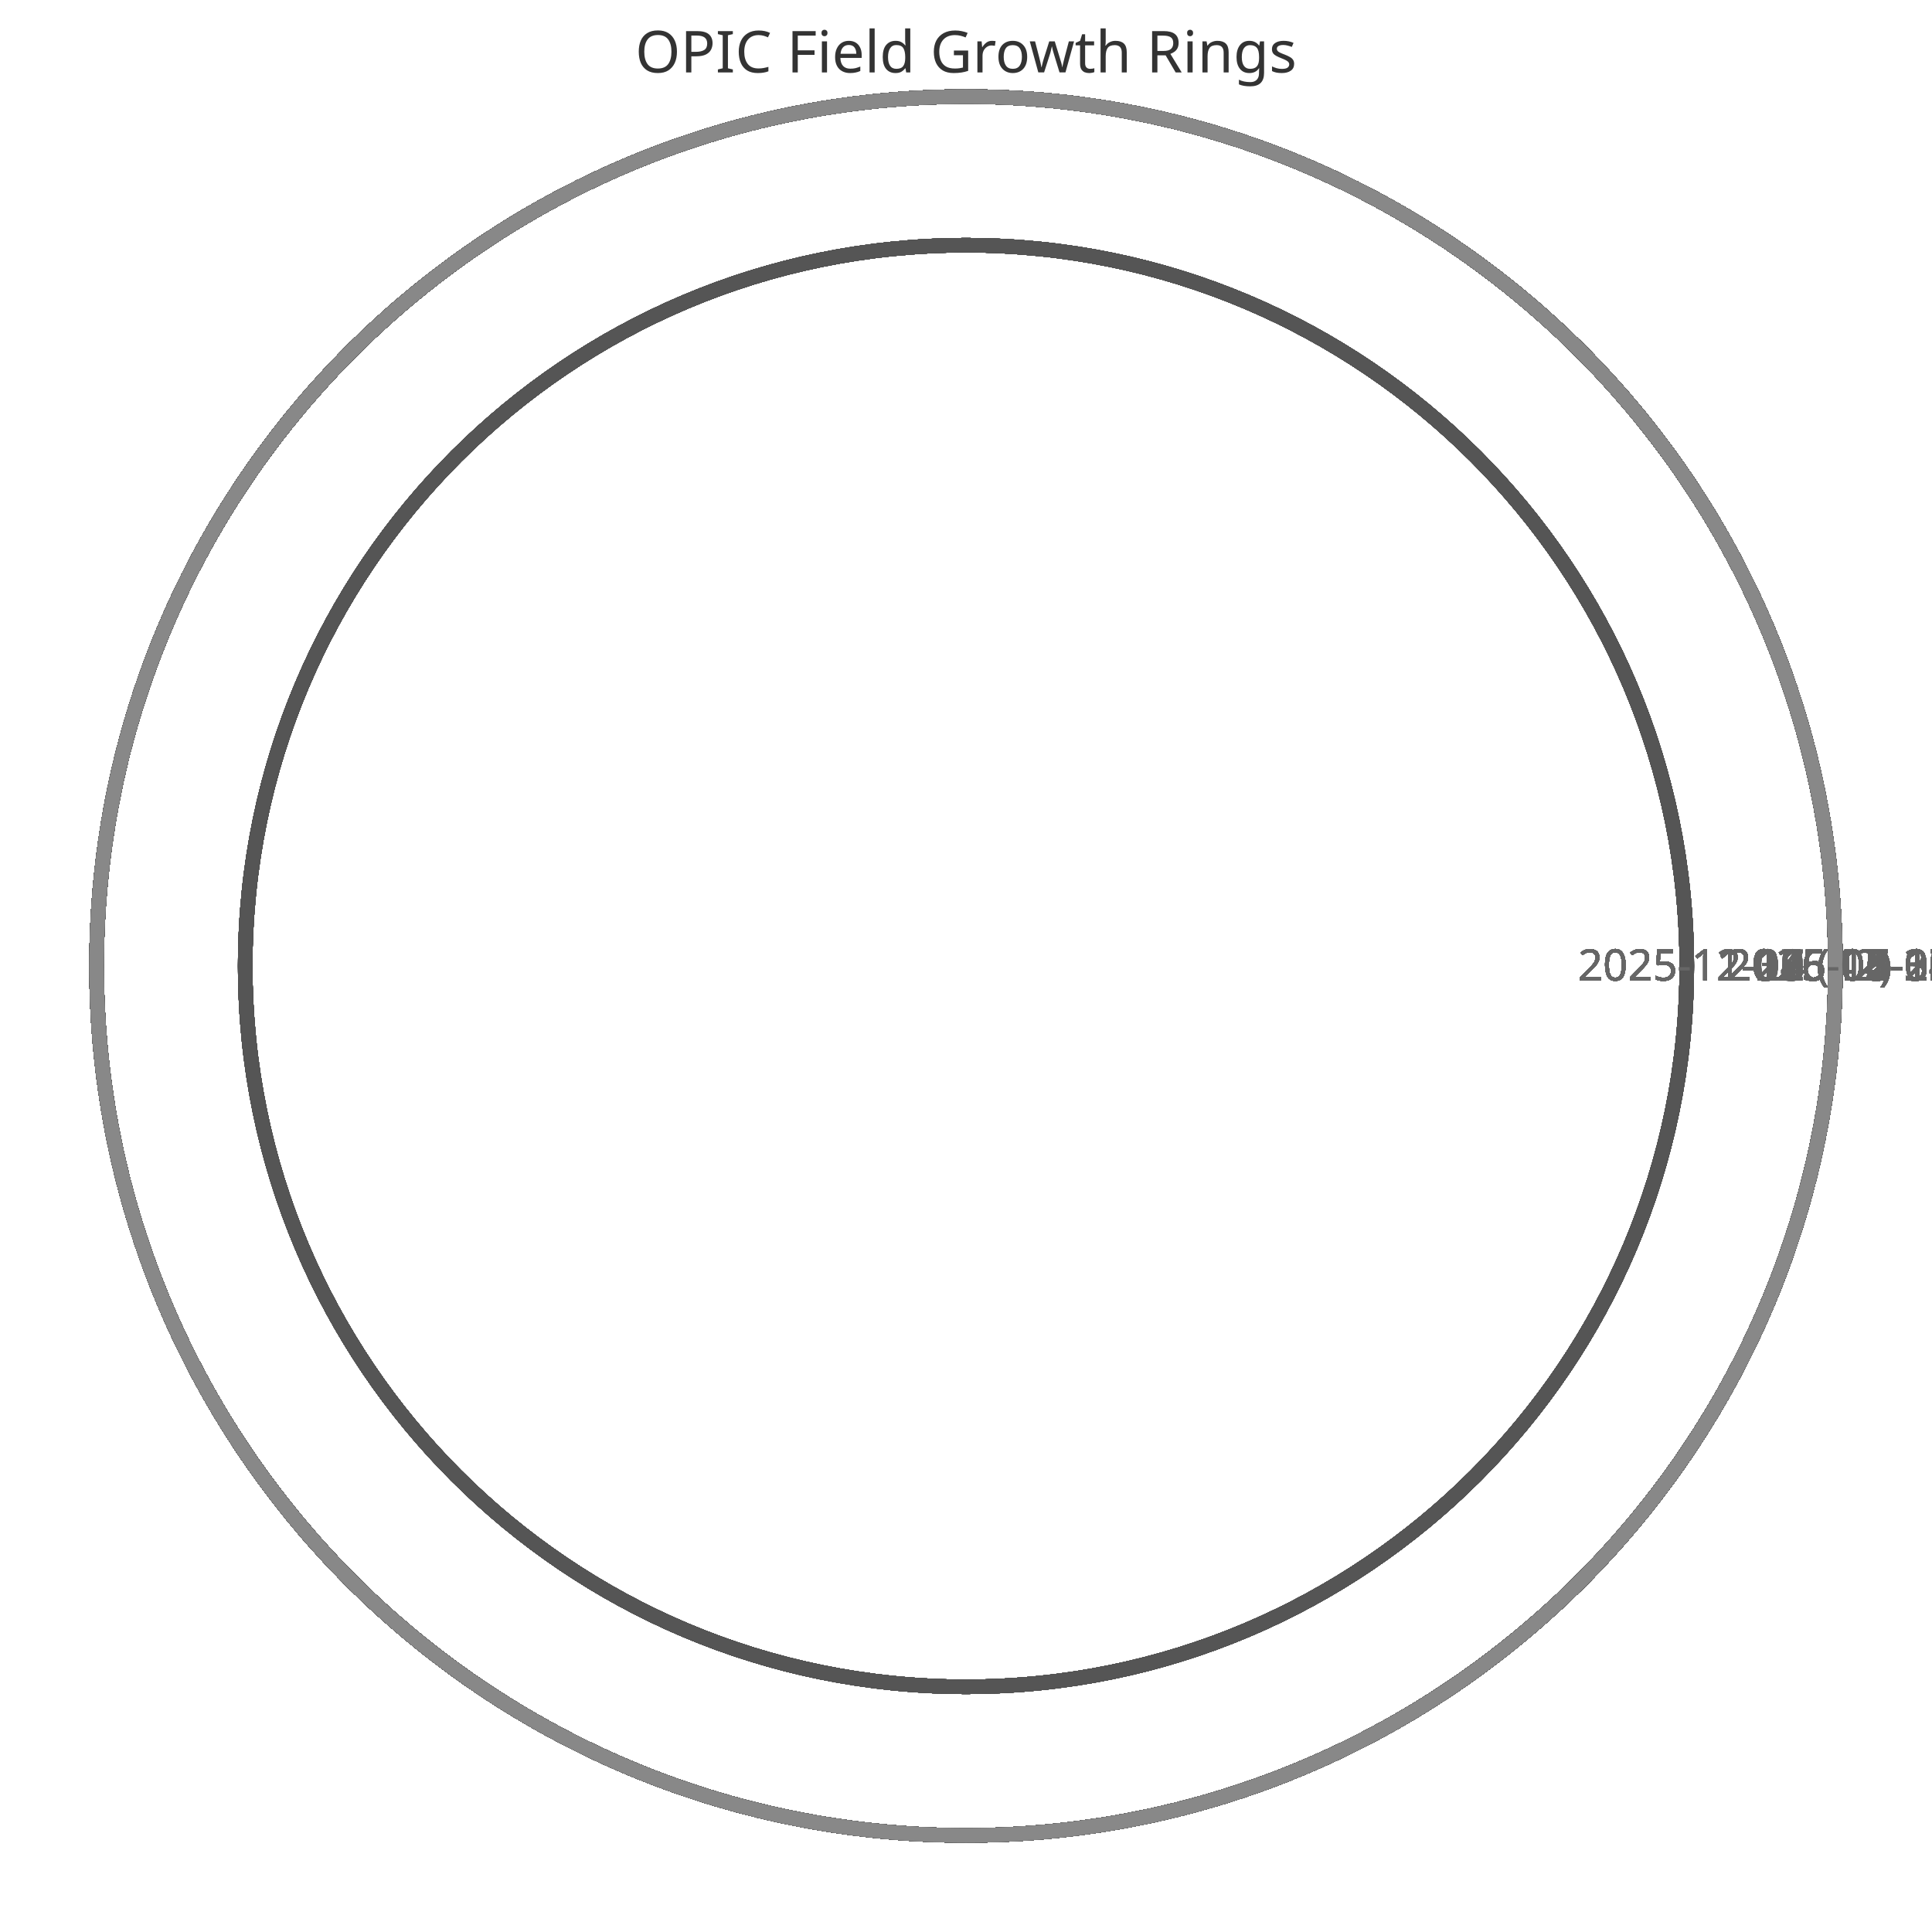
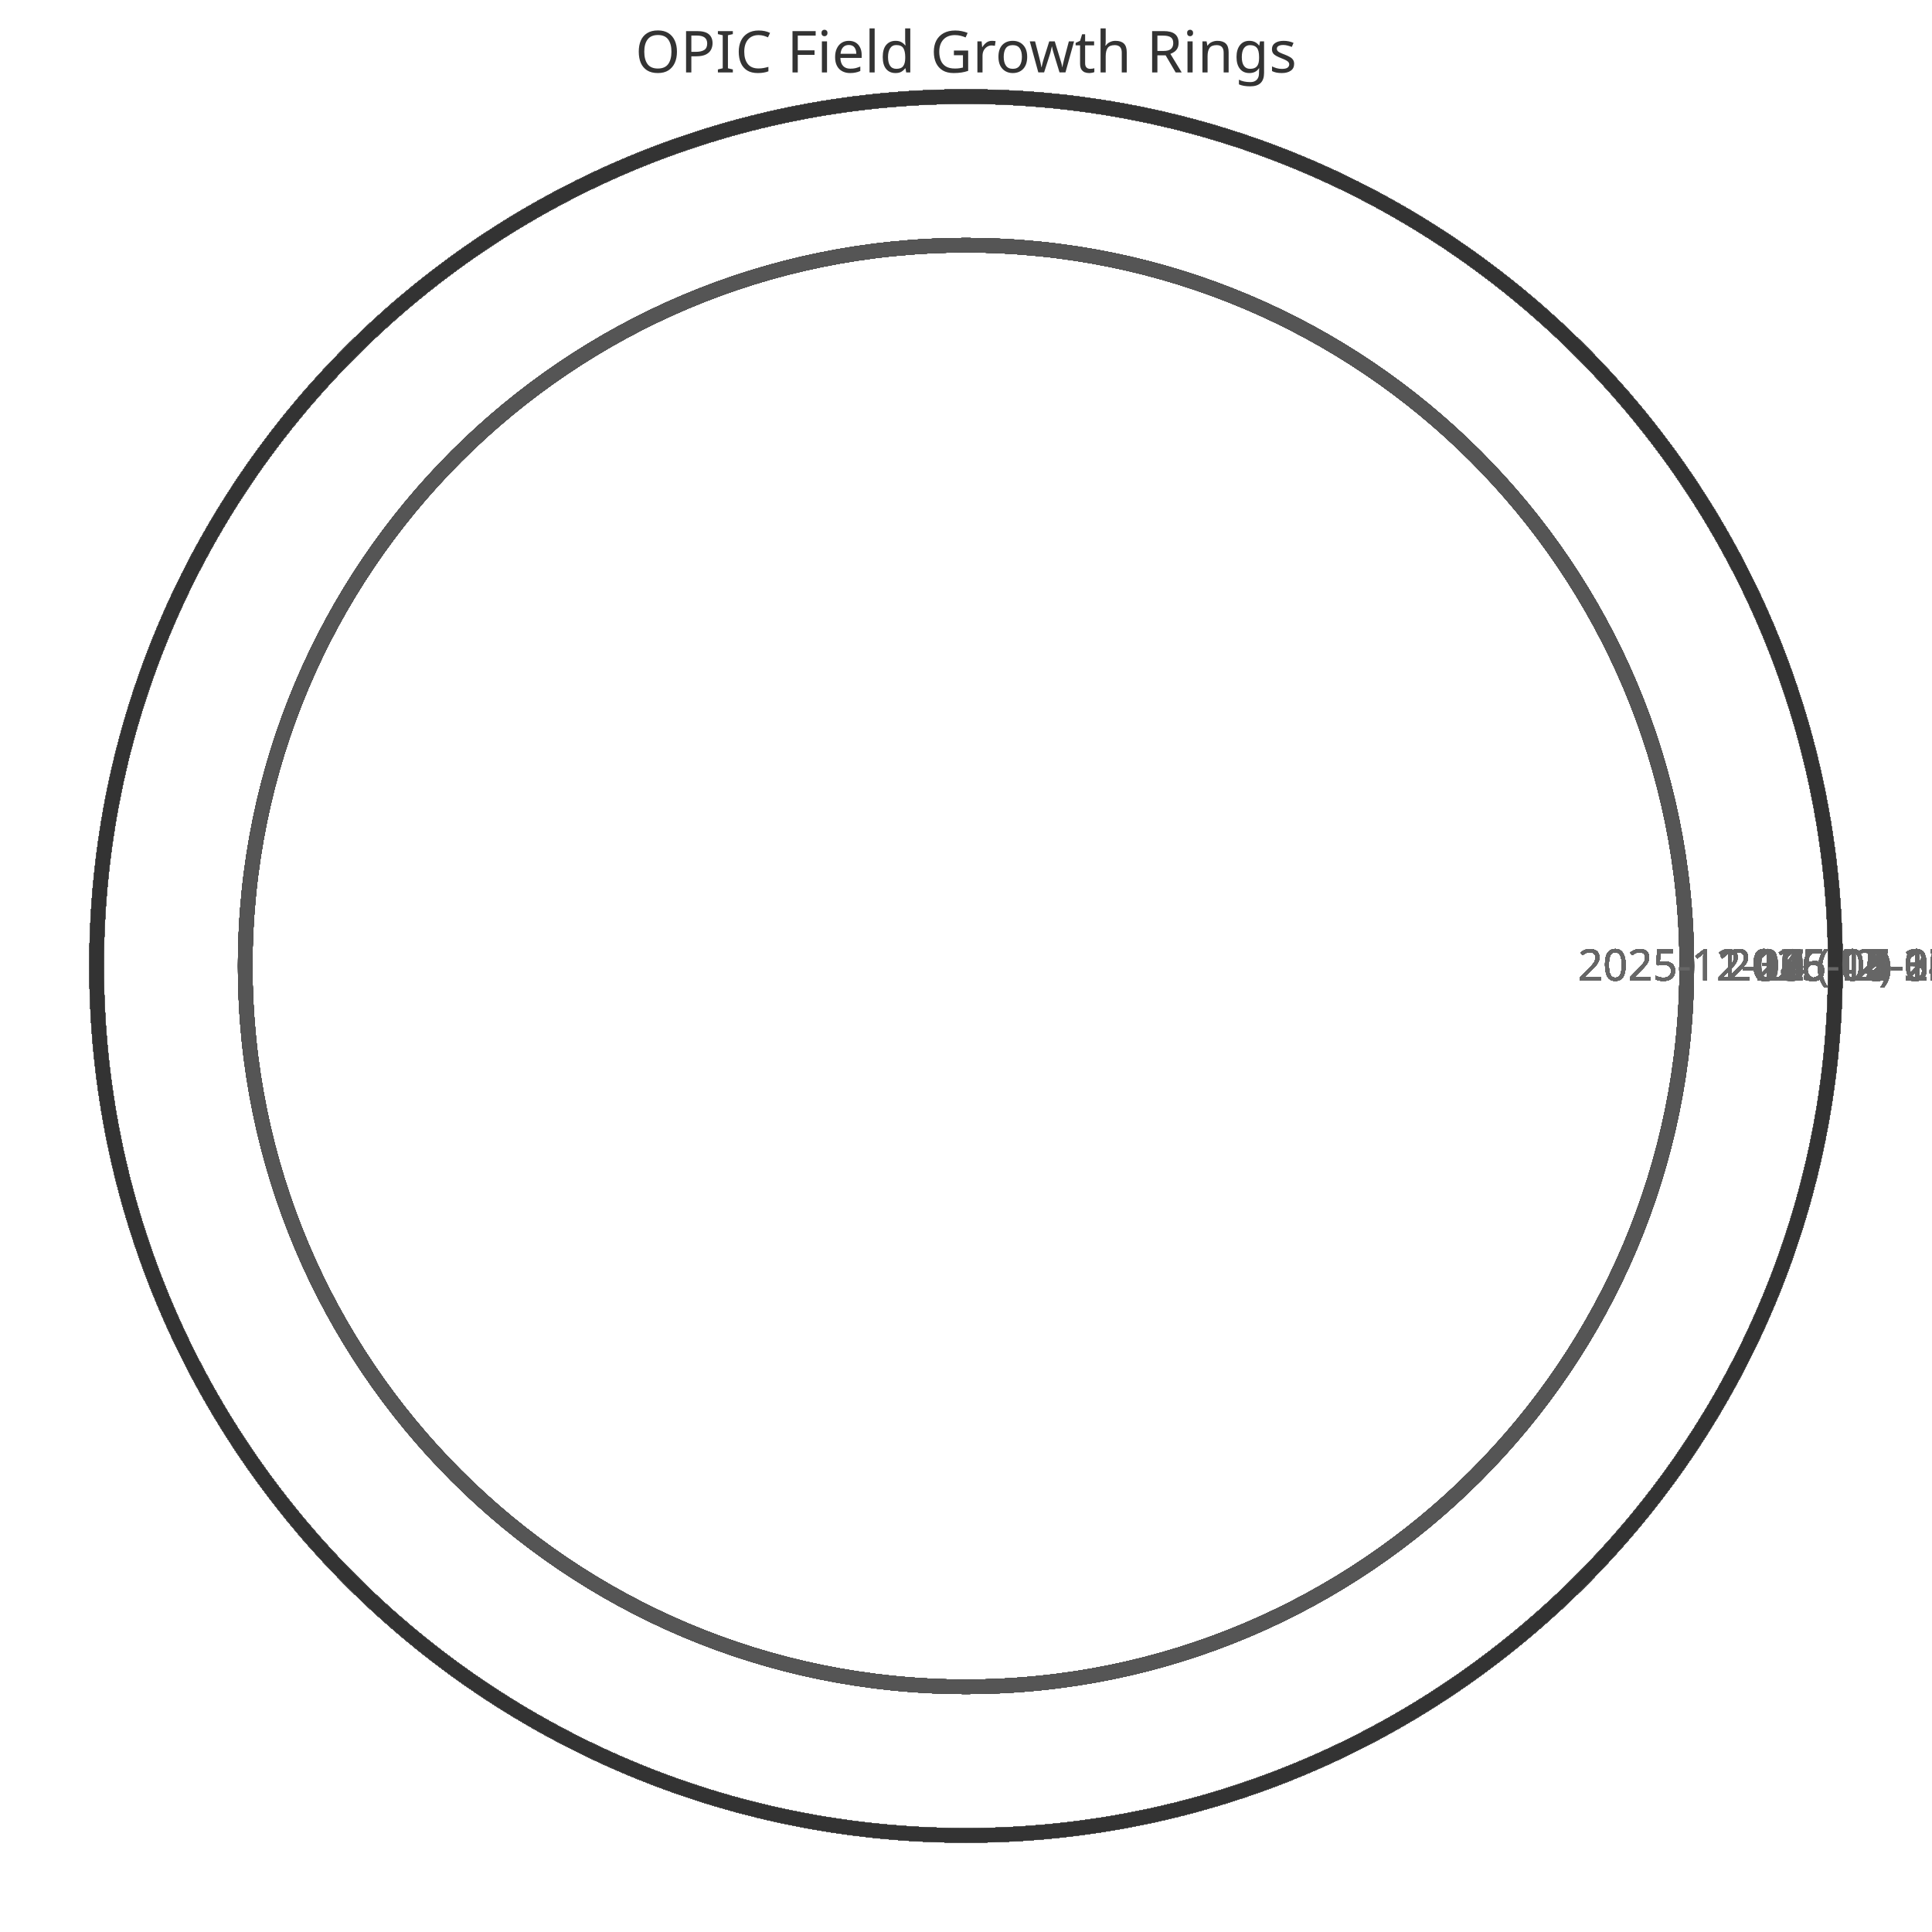
<svg xmlns="http://www.w3.org/2000/svg" width="400" height="400" viewBox="0 0 400 400">
  <style>
    .ring{fill:none;stroke-width:3}
    .label{font:9px sans-serif;fill:#666;text-anchor:middle}
    .title{font:12px sans-serif;fill:#333;text-anchor:middle}
  </style>
  <text x="200" y="15" class="title">OPIC Field Growth Rings</text>
  <circle cx="200" cy="200" r="149.231" class="ring" stroke="#333" />
  <text x="359.231" y="203" class="label">2025-11-11 (42)</text>
  <circle cx="200" cy="200" r="149.231" class="ring" stroke="#444" />
  <text x="359.231" y="203" class="label">2025-11-12 (42)</text>
  <circle cx="200" cy="200" r="149.231" class="ring" stroke="#555" />
  <text x="359.231" y="203" class="label">2025-11-13 (42)</text>
  <circle cx="200" cy="200" r="149.231" class="ring" stroke="#666" />
  <text x="359.231" y="203" class="label">2025-11-14 (42)</text>
  <circle cx="200" cy="200" r="149.231" class="ring" stroke="#777" />
  <text x="359.231" y="203" class="label">2025-11-15 (42)</text>
  <circle cx="200" cy="200" r="149.231" class="ring" stroke="#888" />
  <text x="359.231" y="203" class="label">2025-11-16 (42)</text>
  <circle cx="200" cy="200" r="149.231" class="ring" stroke="#333" />
  <text x="359.231" y="203" class="label">2025-11-17 (42)</text>
  <circle cx="200" cy="200" r="149.231" class="ring" stroke="#444" />
  <text x="359.231" y="203" class="label">2025-11-18 (42)</text>
  <circle cx="200" cy="200" r="149.231" class="ring" stroke="#555" />
  <text x="359.231" y="203" class="label">2025-11-19 (42)</text>
  <circle cx="200" cy="200" r="149.231" class="ring" stroke="#666" />
  <text x="359.231" y="203" class="label">2025-11-20 (42)</text>
  <circle cx="200" cy="200" r="149.231" class="ring" stroke="#777" />
  <text x="359.231" y="203" class="label">2025-11-21 (42)</text>
  <circle cx="200" cy="200" r="149.231" class="ring" stroke="#888" />
  <text x="359.231" y="203" class="label">2025-11-22 (42)</text>
  <circle cx="200" cy="200" r="149.231" class="ring" stroke="#333" />
  <text x="359.231" y="203" class="label">2025-11-23 (42)</text>
  <circle cx="200" cy="200" r="149.231" class="ring" stroke="#444" />
  <text x="359.231" y="203" class="label">2025-11-24 (42)</text>
  <circle cx="200" cy="200" r="149.231" class="ring" stroke="#555" />
  <text x="359.231" y="203" class="label">2025-11-25 (42)</text>
  <circle cx="200" cy="200" r="149.231" class="ring" stroke="#666" />
  <text x="359.231" y="203" class="label">2025-11-26 (42)</text>
  <circle cx="200" cy="200" r="149.231" class="ring" stroke="#777" />
  <text x="359.231" y="203" class="label">2025-11-27 (42)</text>
  <circle cx="200" cy="200" r="149.231" class="ring" stroke="#888" />
  <text x="359.231" y="203" class="label">2025-11-28 (42)</text>
  <circle cx="200" cy="200" r="149.231" class="ring" stroke="#333" />
  <text x="359.231" y="203" class="label">2025-11-29 (42)</text>
  <circle cx="200" cy="200" r="149.231" class="ring" stroke="#444" />
  <text x="359.231" y="203" class="label">2025-11-30 (42)</text>
  <circle cx="200" cy="200" r="149.231" class="ring" stroke="#555" />
  <text x="359.231" y="203" class="label">2025-12-01 (42)</text>
  <circle cx="200" cy="200" r="149.231" class="ring" stroke="#666" />
  <text x="359.231" y="203" class="label">2025-12-02 (42)</text>
  <circle cx="200" cy="200" r="149.231" class="ring" stroke="#777" />
  <text x="359.231" y="203" class="label">2025-12-03 (42)</text>
  <circle cx="200" cy="200" r="149.231" class="ring" stroke="#888" />
  <text x="359.231" y="203" class="label">2025-12-04 (42)</text>
  <circle cx="200" cy="200" r="149.231" class="ring" stroke="#333" />
  <text x="359.231" y="203" class="label">2025-12-05 (42)</text>
  <circle cx="200" cy="200" r="149.231" class="ring" stroke="#444" />
  <text x="359.231" y="203" class="label">2025-12-06 (42)</text>
  <circle cx="200" cy="200" r="149.231" class="ring" stroke="#555" />
  <text x="359.231" y="203" class="label">2025-12-07 (42)</text>
  <circle cx="200" cy="200" r="180.0" class="ring" stroke="#666" />
  <text x="390.0" y="203" class="label">2025-12-08 (52)</text>
  <circle cx="200" cy="200" r="180.0" class="ring" stroke="#777" />
  <text x="390.0" y="203" class="label">2025-12-09 (52)</text>
  <circle cx="200" cy="200" r="180.0" class="ring" stroke="#888" />
  <text x="390.0" y="203" class="label">2025-12-10 (52)</text>
  <circle cx="200" cy="200" r="180.0" class="ring" stroke="#333" />
  <text x="390.0" y="203" class="label">2025-12-11 (52)</text>
  <circle cx="200" cy="200" r="180.0" class="ring" stroke="#444" />
  <text x="390.0" y="203" class="label">2025-12-12 (52)</text>
  <circle cx="200" cy="200" r="180.0" class="ring" stroke="#555" />
  <text x="390.0" y="203" class="label">2025-12-13 (52)</text>
  <circle cx="200" cy="200" r="180.0" class="ring" stroke="#666" />
  <text x="390.0" y="203" class="label">2025-12-14 (52)</text>
  <circle cx="200" cy="200" r="180.0" class="ring" stroke="#777" />
  <text x="390.0" y="203" class="label">2025-12-15 (52)</text>
  <circle cx="200" cy="200" r="180.0" class="ring" stroke="#888" />
  <text x="390.0" y="203" class="label">2025-12-16 (52)</text>
  <circle cx="200" cy="200" r="180.0" class="ring" stroke="#333" />
  <text x="390.0" y="203" class="label">2025-12-17 (52)</text>
  <circle cx="200" cy="200" r="180.0" class="ring" stroke="#444" />
  <text x="390.0" y="203" class="label">2025-12-18 (52)</text>
  <circle cx="200" cy="200" r="180.0" class="ring" stroke="#555" />
  <text x="390.0" y="203" class="label">2025-12-19 (52)</text>
  <circle cx="200" cy="200" r="180.0" class="ring" stroke="#666" />
  <text x="390.0" y="203" class="label">2025-12-20 (52)</text>
  <circle cx="200" cy="200" r="180.0" class="ring" stroke="#777" />
  <text x="390.0" y="203" class="label">2025-12-21 (52)</text>
  <circle cx="200" cy="200" r="180.0" class="ring" stroke="#888" />
  <text x="390.0" y="203" class="label">2025-12-22 (52)</text>
  <circle cx="200" cy="200" r="180.0" class="ring" stroke="#333" />
  <text x="390.0" y="203" class="label">2025-12-23 (52)</text>
  <circle cx="200" cy="200" r="180.0" class="ring" stroke="#444" />
  <text x="390.0" y="203" class="label">2025-12-24 (52)</text>
  <circle cx="200" cy="200" r="180.0" class="ring" stroke="#555" />
  <text x="390.0" y="203" class="label">2025-12-25 (52)</text>
  <circle cx="200" cy="200" r="180.0" class="ring" stroke="#666" />
  <text x="390.0" y="203" class="label">2025-12-26 (52)</text>
  <circle cx="200" cy="200" r="180.0" class="ring" stroke="#777" />
  <text x="390.0" y="203" class="label">2025-12-27 (52)</text>
  <circle cx="200" cy="200" r="180.0" class="ring" stroke="#888" />
  <text x="390.0" y="203" class="label">2025-12-28 (52)</text>
  <circle cx="200" cy="200" r="180.0" class="ring" stroke="#333" />
  <text x="390.0" y="203" class="label">2025-12-29 (52)</text>
  <circle cx="200" cy="200" r="180.0" class="ring" stroke="#444" />
  <text x="390.0" y="203" class="label">2025-12-30 (52)</text>
  <circle cx="200" cy="200" r="180.0" class="ring" stroke="#555" />
  <text x="390.0" y="203" class="label">2025-12-31 (52)</text>
  <circle cx="200" cy="200" r="180.0" class="ring" stroke="#666" />
  <text x="390.0" y="203" class="label">2026-01-01 (52)</text>
  <circle cx="200" cy="200" r="180.0" class="ring" stroke="#777" />
  <text x="390.0" y="203" class="label">2026-01-02 (52)</text>
  <circle cx="200" cy="200" r="180.0" class="ring" stroke="#888" />
  <text x="390.0" y="203" class="label">2026-01-03 (52)</text>
  <circle cx="200" cy="200" r="180.0" class="ring" stroke="#333" />
  <text x="390.0" y="203" class="label">2026-01-04 (52)</text>
  <circle cx="200" cy="200" r="180.0" class="ring" stroke="#444" />
  <text x="390.0" y="203" class="label">2026-01-05 (52)</text>
  <circle cx="200" cy="200" r="180.0" class="ring" stroke="#555" />
  <text x="390.0" y="203" class="label">2026-01-06 (52)</text>
  <circle cx="200" cy="200" r="180.0" class="ring" stroke="#666" />
  <text x="390.0" y="203" class="label">2026-01-07 (52)</text>
  <circle cx="200" cy="200" r="180.0" class="ring" stroke="#777" />
  <text x="390.0" y="203" class="label">2026-01-08 (52)</text>
  <circle cx="200" cy="200" r="180.0" class="ring" stroke="#888" />
  <text x="390.0" y="203" class="label">2026-01-09 (52)</text>
  <circle cx="200" cy="200" r="180.0" class="ring" stroke="#333" />
  <text x="390.0" y="203" class="label">2026-01-10 (52)</text>
  <circle cx="200" cy="200" r="180.0" class="ring" stroke="#444" />
  <text x="390.0" y="203" class="label">2026-01-11 (52)</text>
  <circle cx="200" cy="200" r="180.0" class="ring" stroke="#555" />
  <text x="390.0" y="203" class="label">2026-01-12 (52)</text>
  <circle cx="200" cy="200" r="180.0" class="ring" stroke="#666" />
  <text x="390.0" y="203" class="label">2026-01-13 (52)</text>
  <circle cx="200" cy="200" r="180.0" class="ring" stroke="#777" />
  <text x="390.0" y="203" class="label">2026-01-14 (52)</text>
  <circle cx="200" cy="200" r="180.0" class="ring" stroke="#888" />
  <text x="390.0" y="203" class="label">2026-01-15 (52)</text>
  <circle cx="200" cy="200" r="180.0" class="ring" stroke="#333" />
  <text x="390.0" y="203" class="label">2026-01-16 (52)</text>
  <circle cx="200" cy="200" r="180.0" class="ring" stroke="#444" />
  <text x="390.0" y="203" class="label">2026-01-17 (52)</text>
  <circle cx="200" cy="200" r="180.0" class="ring" stroke="#555" />
  <text x="390.0" y="203" class="label">2026-01-18 (52)</text>
  <circle cx="200" cy="200" r="180.0" class="ring" stroke="#666" />
  <text x="390.0" y="203" class="label">2026-01-19 (52)</text>
  <circle cx="200" cy="200" r="180.0" class="ring" stroke="#777" />
  <text x="390.0" y="203" class="label">2026-01-20 (52)</text>
  <circle cx="200" cy="200" r="180.0" class="ring" stroke="#888" />
  <text x="390.0" y="203" class="label">2026-01-21 (52)</text>
  <circle cx="200" cy="200" r="180.0" class="ring" stroke="#333" />
  <text x="390.0" y="203" class="label">2026-01-22 (52)</text>
  <circle cx="200" cy="200" r="180.0" class="ring" stroke="#444" />
  <text x="390.0" y="203" class="label">2026-01-23 (52)</text>
  <circle cx="200" cy="200" r="180.0" class="ring" stroke="#555" />
  <text x="390.0" y="203" class="label">2026-01-24 (52)</text>
  <circle cx="200" cy="200" r="180.0" class="ring" stroke="#666" />
  <text x="390.0" y="203" class="label">2026-01-25 (52)</text>
  <circle cx="200" cy="200" r="180.0" class="ring" stroke="#777" />
  <text x="390.0" y="203" class="label">2026-01-26 (52)</text>
  <circle cx="200" cy="200" r="180.0" class="ring" stroke="#888" />
  <text x="390.0" y="203" class="label">2026-01-27 (52)</text>
  <circle cx="200" cy="200" r="180.0" class="ring" stroke="#333" />
  <text x="390.0" y="203" class="label">2026-01-28 (52)</text>
  <circle cx="200" cy="200" r="180.0" class="ring" stroke="#444" />
  <text x="390.0" y="203" class="label">2026-01-29 (52)</text>
  <circle cx="200" cy="200" r="180.0" class="ring" stroke="#555" />
  <text x="390.0" y="203" class="label">2026-01-30 (52)</text>
  <circle cx="200" cy="200" r="180.0" class="ring" stroke="#666" />
  <text x="390.0" y="203" class="label">2026-01-31 (52)</text>
  <circle cx="200" cy="200" r="180.0" class="ring" stroke="#777" />
  <text x="390.0" y="203" class="label">2026-02-01 (52)</text>
  <circle cx="200" cy="200" r="180.0" class="ring" stroke="#888" />
  <text x="390.0" y="203" class="label">2026-02-02 (52)</text>
  <circle cx="200" cy="200" r="180.0" class="ring" stroke="#333" />
  <text x="390.0" y="203" class="label">2026-02-03 (52)</text>
  <circle cx="200" cy="200" r="180.0" class="ring" stroke="#444" />
  <text x="390.0" y="203" class="label">2026-02-04 (52)</text>
  <circle cx="200" cy="200" r="180.0" class="ring" stroke="#555" />
  <text x="390.0" y="203" class="label">2026-02-05 (52)</text>
  <circle cx="200" cy="200" r="180.0" class="ring" stroke="#666" />
  <text x="390.0" y="203" class="label">2026-02-06 (52)</text>
  <circle cx="200" cy="200" r="180.0" class="ring" stroke="#777" />
  <text x="390.0" y="203" class="label">2026-02-07 (52)</text>
  <circle cx="200" cy="200" r="180.0" class="ring" stroke="#888" />
  <text x="390.0" y="203" class="label">2026-02-08 (52)</text>
  <circle cx="200" cy="200" r="180.0" class="ring" stroke="#333" />
  <text x="390.0" y="203" class="label">2026-02-09 (52)</text>
  <circle cx="200" cy="200" r="180.0" class="ring" stroke="#444" />
  <text x="390.0" y="203" class="label">2026-02-10 (52)</text>
  <circle cx="200" cy="200" r="180.0" class="ring" stroke="#555" />
  <text x="390.0" y="203" class="label">2026-02-11 (52)</text>
  <circle cx="200" cy="200" r="180.0" class="ring" stroke="#666" />
  <text x="390.0" y="203" class="label">2026-02-12 (52)</text>
  <circle cx="200" cy="200" r="180.0" class="ring" stroke="#777" />
  <text x="390.0" y="203" class="label">2026-02-13 (52)</text>
  <circle cx="200" cy="200" r="180.0" class="ring" stroke="#888" />
  <text x="390.0" y="203" class="label">2026-02-14 (52)</text>
  <circle cx="200" cy="200" r="180.0" class="ring" stroke="#333" />
  <text x="390.0" y="203" class="label">2026-02-15 (52)</text>
  <circle cx="200" cy="200" r="180.0" class="ring" stroke="#444" />
  <text x="390.0" y="203" class="label">2026-02-16 (52)</text>
  <circle cx="200" cy="200" r="180.0" class="ring" stroke="#555" />
  <text x="390.0" y="203" class="label">2026-02-17 (52)</text>
  <circle cx="200" cy="200" r="180.0" class="ring" stroke="#666" />
  <text x="390.0" y="203" class="label">2026-02-18 (52)</text>
  <circle cx="200" cy="200" r="180.0" class="ring" stroke="#777" />
  <text x="390.0" y="203" class="label">2026-02-19 (52)</text>
  <circle cx="200" cy="200" r="180.0" class="ring" stroke="#888" />
  <text x="390.0" y="203" class="label">2026-02-20 (52)</text>
  <circle cx="200" cy="200" r="180.0" class="ring" stroke="#333" />
  <text x="390.0" y="203" class="label">2026-02-21 (52)</text>
  <circle cx="200" cy="200" r="180.0" class="ring" stroke="#444" />
  <text x="390.0" y="203" class="label">2026-02-22 (52)</text>
  <circle cx="200" cy="200" r="180.0" class="ring" stroke="#555" />
  <text x="390.0" y="203" class="label">2026-02-23 (52)</text>
  <circle cx="200" cy="200" r="180.0" class="ring" stroke="#666" />
  <text x="390.0" y="203" class="label">2026-02-24 (52)</text>
  <circle cx="200" cy="200" r="180.0" class="ring" stroke="#777" />
  <text x="390.0" y="203" class="label">2026-02-25 (52)</text>
  <circle cx="200" cy="200" r="180.0" class="ring" stroke="#888" />
  <text x="390.0" y="203" class="label">2026-02-26 (52)</text>
  <circle cx="200" cy="200" r="180.0" class="ring" stroke="#333" />
  <text x="390.0" y="203" class="label">2026-02-27 (52)</text>
  <circle cx="200" cy="200" r="180.0" class="ring" stroke="#444" />
  <text x="390.0" y="203" class="label">2026-02-28 (52)</text>
  <circle cx="200" cy="200" r="180.0" class="ring" stroke="#555" />
  <text x="390.0" y="203" class="label">2026-03-01 (52)</text>
  <circle cx="200" cy="200" r="180.0" class="ring" stroke="#666" />
  <text x="390.0" y="203" class="label">2026-03-02 (52)</text>
  <circle cx="200" cy="200" r="180.0" class="ring" stroke="#777" />
  <text x="390.0" y="203" class="label">2026-03-03 (52)</text>
  <circle cx="200" cy="200" r="180.0" class="ring" stroke="#888" />
  <text x="390.0" y="203" class="label">2026-03-04 (52)</text>
  <circle cx="200" cy="200" r="180.0" class="ring" stroke="#333" />
  <text x="390.0" y="203" class="label">2026-03-05 (52)</text>
  <circle cx="200" cy="200" r="180.0" class="ring" stroke="#444" />
  <text x="390.0" y="203" class="label">2026-03-06 (52)</text>
  <circle cx="200" cy="200" r="180.0" class="ring" stroke="#555" />
  <text x="390.0" y="203" class="label">2026-03-07 (52)</text>
  <circle cx="200" cy="200" r="180.0" class="ring" stroke="#666" />
  <text x="390.0" y="203" class="label">2026-03-08 (52)</text>
  <circle cx="200" cy="200" r="180.0" class="ring" stroke="#777" />
  <text x="390.0" y="203" class="label">2026-03-09 (52)</text>
  <circle cx="200" cy="200" r="180.0" class="ring" stroke="#888" />
  <text x="390.0" y="203" class="label">2026-03-10 (52)</text>
  <circle cx="200" cy="200" r="180.0" class="ring" stroke="#333" />
  <text x="390.0" y="203" class="label">2026-03-11 (52)</text>
  <circle cx="200" cy="200" r="180.0" class="ring" stroke="#444" />
  <text x="390.0" y="203" class="label">2026-03-12 (52)</text>
  <circle cx="200" cy="200" r="180.0" class="ring" stroke="#555" />
  <text x="390.0" y="203" class="label">2026-03-13 (52)</text>
  <circle cx="200" cy="200" r="180.0" class="ring" stroke="#666" />
  <text x="390.0" y="203" class="label">2026-03-14 (52)</text>
  <circle cx="200" cy="200" r="180.0" class="ring" stroke="#777" />
  <text x="390.0" y="203" class="label">2026-03-15 (52)</text>
  <circle cx="200" cy="200" r="180.0" class="ring" stroke="#888" />
  <text x="390.0" y="203" class="label">2026-03-16 (52)</text>
  <circle cx="200" cy="200" r="180.0" class="ring" stroke="#333" />
  <text x="390.0" y="203" class="label">2026-03-17 (52)</text>
  <circle cx="200" cy="200" r="180.0" class="ring" stroke="#444" />
  <text x="390.0" y="203" class="label">2026-03-18 (52)</text>
  <circle cx="200" cy="200" r="180.0" class="ring" stroke="#555" />
  <text x="390.0" y="203" class="label">2026-03-19 (52)</text>
  <circle cx="200" cy="200" r="180.0" class="ring" stroke="#666" />
  <text x="390.0" y="203" class="label">2026-03-20 (52)</text>
  <circle cx="200" cy="200" r="180.0" class="ring" stroke="#777" />
  <text x="390.0" y="203" class="label">2026-03-21 (52)</text>
  <circle cx="200" cy="200" r="180.0" class="ring" stroke="#888" />
  <text x="390.0" y="203" class="label">2026-03-22 (52)</text>
  <circle cx="200" cy="200" r="180.0" class="ring" stroke="#333" />
  <text x="390.0" y="203" class="label">2026-03-23 (52)</text>
  <circle cx="200" cy="200" r="180.0" class="ring" stroke="#444" />
  <text x="390.0" y="203" class="label">2026-03-24 (52)</text>
  <circle cx="200" cy="200" r="180.0" class="ring" stroke="#555" />
  <text x="390.0" y="203" class="label">2026-03-25 (52)</text>
  <circle cx="200" cy="200" r="180.0" class="ring" stroke="#666" />
  <text x="390.0" y="203" class="label">2026-03-26 (52)</text>
  <circle cx="200" cy="200" r="180.0" class="ring" stroke="#777" />
  <text x="390.0" y="203" class="label">2026-03-27 (52)</text>
  <circle cx="200" cy="200" r="180.0" class="ring" stroke="#888" />
  <text x="390.0" y="203" class="label">2026-03-28 (52)</text>
  <circle cx="200" cy="200" r="180.0" class="ring" stroke="#333" />
  <text x="390.0" y="203" class="label">2026-03-29 (52)</text>
  <circle cx="200" cy="200" r="180.0" class="ring" stroke="#444" />
  <text x="390.0" y="203" class="label">2026-03-30 (52)</text>
  <circle cx="200" cy="200" r="180.0" class="ring" stroke="#555" />
  <text x="390.0" y="203" class="label">2026-03-31 (52)</text>
  <circle cx="200" cy="200" r="180.0" class="ring" stroke="#666" />
  <text x="390.0" y="203" class="label">2026-04-01 (52)</text>
  <circle cx="200" cy="200" r="180.0" class="ring" stroke="#777" />
  <text x="390.0" y="203" class="label">2026-04-02 (52)</text>
  <circle cx="200" cy="200" r="180.0" class="ring" stroke="#888" />
  <text x="390.0" y="203" class="label">2026-04-03 (52)</text>
  <circle cx="200" cy="200" r="180.0" class="ring" stroke="#333" />
  <text x="390.0" y="203" class="label">2026-04-04 (52)</text>
  <circle cx="200" cy="200" r="180.0" class="ring" stroke="#444" />
  <text x="390.0" y="203" class="label">2026-04-05 (52)</text>
  <circle cx="200" cy="200" r="180.0" class="ring" stroke="#555" />
  <text x="390.0" y="203" class="label">2026-04-06 (52)</text>
  <circle cx="200" cy="200" r="180.0" class="ring" stroke="#666" />
  <text x="390.0" y="203" class="label">2026-04-07 (52)</text>
  <circle cx="200" cy="200" r="180.0" class="ring" stroke="#777" />
  <text x="390.0" y="203" class="label">2026-04-08 (52)</text>
  <circle cx="200" cy="200" r="180.0" class="ring" stroke="#888" />
  <text x="390.0" y="203" class="label">2026-04-09 (52)</text>
  <circle cx="200" cy="200" r="180.0" class="ring" stroke="#333" />
  <text x="390.0" y="203" class="label">2026-04-10 (52)</text>
  <circle cx="200" cy="200" r="180.0" class="ring" stroke="#444" />
  <text x="390.0" y="203" class="label">2026-04-11 (52)</text>
  <circle cx="200" cy="200" r="180.0" class="ring" stroke="#555" />
  <text x="390.0" y="203" class="label">2026-04-12 (52)</text>
  <circle cx="200" cy="200" r="180.0" class="ring" stroke="#666" />
  <text x="390.0" y="203" class="label">2026-04-13 (52)</text>
  <circle cx="200" cy="200" r="180.0" class="ring" stroke="#777" />
  <text x="390.0" y="203" class="label">2026-04-14 (52)</text>
  <circle cx="200" cy="200" r="180.0" class="ring" stroke="#888" />
  <text x="390.0" y="203" class="label">2026-04-15 (52)</text>
  <circle cx="200" cy="200" r="180.0" class="ring" stroke="#333" />
  <text x="390.0" y="203" class="label">2026-04-16 (52)</text>
  <circle cx="200" cy="200" r="180.0" class="ring" stroke="#444" />
  <text x="390.0" y="203" class="label">2026-04-17 (52)</text>
  <circle cx="200" cy="200" r="180.0" class="ring" stroke="#555" />
  <text x="390.0" y="203" class="label">2026-04-18 (52)</text>
  <circle cx="200" cy="200" r="180.0" class="ring" stroke="#666" />
  <text x="390.0" y="203" class="label">2026-04-19 (52)</text>
  <circle cx="200" cy="200" r="180.0" class="ring" stroke="#777" />
  <text x="390.0" y="203" class="label">2026-04-20 (52)</text>
  <circle cx="200" cy="200" r="180.0" class="ring" stroke="#888" />
  <text x="390.0" y="203" class="label">2026-04-21 (52)</text>
  <circle cx="200" cy="200" r="180.0" class="ring" stroke="#333" />
  <text x="390.0" y="203" class="label">2026-04-22 (52)</text>
  <circle cx="200" cy="200" r="180.0" class="ring" stroke="#444" />
  <text x="390.0" y="203" class="label">2026-04-23 (52)</text>
  <circle cx="200" cy="200" r="180.0" class="ring" stroke="#555" />
  <text x="390.0" y="203" class="label">2026-04-24 (52)</text>
  <circle cx="200" cy="200" r="180.0" class="ring" stroke="#666" />
  <text x="390.0" y="203" class="label">2026-04-25 (52)</text>
  <circle cx="200" cy="200" r="180.0" class="ring" stroke="#777" />
  <text x="390.0" y="203" class="label">2026-04-26 (52)</text>
  <circle cx="200" cy="200" r="180.0" class="ring" stroke="#888" />
  <text x="390.0" y="203" class="label">2026-04-27 (52)</text>
  <circle cx="200" cy="200" r="180.0" class="ring" stroke="#333" />
  <text x="390.0" y="203" class="label">2026-04-28 (52)</text>
  <circle cx="200" cy="200" r="180.0" class="ring" stroke="#444" />
  <text x="390.0" y="203" class="label">2026-04-29 (52)</text>
  <circle cx="200" cy="200" r="180.0" class="ring" stroke="#555" />
  <text x="390.0" y="203" class="label">2026-04-30 (52)</text>
  <circle cx="200" cy="200" r="180.0" class="ring" stroke="#666" />
  <text x="390.0" y="203" class="label">2026-05-01 (52)</text>
  <circle cx="200" cy="200" r="180.0" class="ring" stroke="#777" />
  <text x="390.0" y="203" class="label">2026-05-02 (52)</text>
  <circle cx="200" cy="200" r="180.0" class="ring" stroke="#888" />
  <text x="390.0" y="203" class="label">2026-05-03 (52)</text>
  <circle cx="200" cy="200" r="180.0" class="ring" stroke="#333" />
  <text x="390.0" y="203" class="label">2026-05-04 (52)</text>
  <circle cx="200" cy="200" r="180.0" class="ring" stroke="#444" />
  <text x="390.0" y="203" class="label">2026-05-05 (52)</text>
  <circle cx="200" cy="200" r="180.0" class="ring" stroke="#555" />
  <text x="390.0" y="203" class="label">2026-05-06 (52)</text>
  <circle cx="200" cy="200" r="180.0" class="ring" stroke="#666" />
  <text x="390.0" y="203" class="label">2026-05-07 (52)</text>
  <circle cx="200" cy="200" r="180.0" class="ring" stroke="#777" />
  <text x="390.0" y="203" class="label">2026-05-08 (52)</text>
  <circle cx="200" cy="200" r="180.0" class="ring" stroke="#888" />
  <text x="390.0" y="203" class="label">2026-05-09 (52)</text>
  <circle cx="200" cy="200" r="180.0" class="ring" stroke="#333" />
  <text x="390.0" y="203" class="label">2026-05-10 (52)</text>
  <circle cx="200" cy="200" r="180.0" class="ring" stroke="#444" />
  <text x="390.0" y="203" class="label">2026-05-11 (52)</text>
  <circle cx="200" cy="200" r="180.0" class="ring" stroke="#555" />
  <text x="390.0" y="203" class="label">2026-05-12 (52)</text>
  <circle cx="200" cy="200" r="180.0" class="ring" stroke="#666" />
  <text x="390.0" y="203" class="label">2026-05-13 (52)</text>
  <circle cx="200" cy="200" r="180.0" class="ring" stroke="#777" />
  <text x="390.0" y="203" class="label">2026-05-14 (52)</text>
  <circle cx="200" cy="200" r="180.0" class="ring" stroke="#888" />
  <text x="390.0" y="203" class="label">2026-05-15 (52)</text>
  <circle cx="200" cy="200" r="180.0" class="ring" stroke="#333" />
  <text x="390.0" y="203" class="label">2026-05-16 (52)</text>
  <circle cx="200" cy="200" r="180.0" class="ring" stroke="#444" />
  <text x="390.0" y="203" class="label">2026-05-17 (52)</text>
  <circle cx="200" cy="200" r="180.0" class="ring" stroke="#555" />
  <text x="390.0" y="203" class="label">2026-05-18 (52)</text>
  <circle cx="200" cy="200" r="180.0" class="ring" stroke="#666" />
  <text x="390.0" y="203" class="label">2026-05-19 (52)</text>
  <circle cx="200" cy="200" r="180.0" class="ring" stroke="#777" />
  <text x="390.0" y="203" class="label">2026-05-20 (52)</text>
  <circle cx="200" cy="200" r="180.0" class="ring" stroke="#888" />
  <text x="390.0" y="203" class="label">2026-05-21 (52)</text>
  <circle cx="200" cy="200" r="180.0" class="ring" stroke="#333" />
  <text x="390.0" y="203" class="label">2026-05-22 (52)</text>
  <circle cx="200" cy="200" r="180.0" class="ring" stroke="#444" />
  <text x="390.0" y="203" class="label">2026-05-23 (52)</text>
  <circle cx="200" cy="200" r="180.0" class="ring" stroke="#555" />
  <text x="390.0" y="203" class="label">2026-05-24 (52)</text>
  <circle cx="200" cy="200" r="180.0" class="ring" stroke="#666" />
  <text x="390.0" y="203" class="label">2026-05-25 (52)</text>
  <circle cx="200" cy="200" r="180.0" class="ring" stroke="#777" />
  <text x="390.0" y="203" class="label">2026-05-26 (52)</text>
  <circle cx="200" cy="200" r="180.0" class="ring" stroke="#888" />
  <text x="390.0" y="203" class="label">2026-05-27 (52)</text>
  <circle cx="200" cy="200" r="180.0" class="ring" stroke="#333" />
  <text x="390.0" y="203" class="label">2026-05-28 (52)</text>
  <circle cx="200" cy="200" r="180.0" class="ring" stroke="#444" />
  <text x="390.0" y="203" class="label">2026-05-29 (52)</text>
  <circle cx="200" cy="200" r="180.0" class="ring" stroke="#555" />
  <text x="390.0" y="203" class="label">2026-05-30 (52)</text>
  <circle cx="200" cy="200" r="180.0" class="ring" stroke="#666" />
  <text x="390.0" y="203" class="label">2026-05-31 (52)</text>
  <circle cx="200" cy="200" r="180.0" class="ring" stroke="#777" />
  <text x="390.0" y="203" class="label">2026-06-01 (52)</text>
  <circle cx="200" cy="200" r="180.0" class="ring" stroke="#888" />
  <text x="390.0" y="203" class="label">2026-06-02 (52)</text>
  <circle cx="200" cy="200" r="180.0" class="ring" stroke="#333" />
  <text x="390.0" y="203" class="label">2026-06-03 (52)</text>
  <circle cx="200" cy="200" r="180.0" class="ring" stroke="#444" />
  <text x="390.0" y="203" class="label">2026-06-04 (52)</text>
  <circle cx="200" cy="200" r="180.0" class="ring" stroke="#555" />
  <text x="390.0" y="203" class="label">2026-06-05 (52)</text>
  <circle cx="200" cy="200" r="180.0" class="ring" stroke="#666" />
  <text x="390.0" y="203" class="label">2026-06-06 (52)</text>
  <circle cx="200" cy="200" r="180.0" class="ring" stroke="#777" />
  <text x="390.0" y="203" class="label">2026-06-07 (52)</text>
  <circle cx="200" cy="200" r="180.0" class="ring" stroke="#888" />
  <text x="390.0" y="203" class="label">2026-06-08 (52)</text>
  <circle cx="200" cy="200" r="180.0" class="ring" stroke="#333" />
  <text x="390.0" y="203" class="label">2026-06-09 (52)</text>
  <circle cx="200" cy="200" r="180.0" class="ring" stroke="#444" />
  <text x="390.0" y="203" class="label">2026-06-10 (52)</text>
  <circle cx="200" cy="200" r="180.0" class="ring" stroke="#555" />
  <text x="390.0" y="203" class="label">2026-06-11 (52)</text>
  <circle cx="200" cy="200" r="180.0" class="ring" stroke="#666" />
  <text x="390.0" y="203" class="label">2026-06-12 (52)</text>
  <circle cx="200" cy="200" r="180.0" class="ring" stroke="#777" />
  <text x="390.0" y="203" class="label">2026-06-13 (52)</text>
  <circle cx="200" cy="200" r="180.0" class="ring" stroke="#888" />
  <text x="390.0" y="203" class="label">2026-06-14 (52)</text>
  <circle cx="200" cy="200" r="180.0" class="ring" stroke="#333" />
  <text x="390.0" y="203" class="label">2026-06-15 (52)</text>
  <circle cx="200" cy="200" r="180.0" class="ring" stroke="#444" />
  <text x="390.0" y="203" class="label">2026-06-16 (52)</text>
  <circle cx="200" cy="200" r="180.0" class="ring" stroke="#555" />
  <text x="390.0" y="203" class="label">2026-06-17 (52)</text>
  <circle cx="200" cy="200" r="180.0" class="ring" stroke="#666" />
  <text x="390.0" y="203" class="label">2026-06-18 (52)</text>
  <circle cx="200" cy="200" r="180.0" class="ring" stroke="#777" />
  <text x="390.0" y="203" class="label">2026-06-19 (52)</text>
  <circle cx="200" cy="200" r="180.0" class="ring" stroke="#888" />
  <text x="390.0" y="203" class="label">2026-06-20 (52)</text>
  <circle cx="200" cy="200" r="180.0" class="ring" stroke="#333" />
  <text x="390.0" y="203" class="label">2026-06-21 (52)</text>
  <circle cx="200" cy="200" r="180.0" class="ring" stroke="#444" />
  <text x="390.0" y="203" class="label">2026-06-22 (52)</text>
  <circle cx="200" cy="200" r="180.0" class="ring" stroke="#555" />
  <text x="390.0" y="203" class="label">2026-06-23 (52)</text>
  <circle cx="200" cy="200" r="180.0" class="ring" stroke="#666" />
  <text x="390.0" y="203" class="label">2026-06-24 (52)</text>
  <circle cx="200" cy="200" r="180.0" class="ring" stroke="#777" />
  <text x="390.0" y="203" class="label">2026-06-25 (52)</text>
  <circle cx="200" cy="200" r="180.0" class="ring" stroke="#888" />
  <text x="390.0" y="203" class="label">2026-06-26 (52)</text>
  <circle cx="200" cy="200" r="180.0" class="ring" stroke="#333" />
  <text x="390.0" y="203" class="label">2026-06-27 (52)</text>
  <circle cx="200" cy="200" r="180.0" class="ring" stroke="#444" />
  <text x="390.0" y="203" class="label">2026-06-28 (52)</text>
  <circle cx="200" cy="200" r="180.0" class="ring" stroke="#555" />
  <text x="390.0" y="203" class="label">2026-06-29 (52)</text>
  <circle cx="200" cy="200" r="180.0" class="ring" stroke="#666" />
  <text x="390.0" y="203" class="label">2026-06-30 (52)</text>
  <circle cx="200" cy="200" r="180.0" class="ring" stroke="#777" />
  <text x="390.0" y="203" class="label">2026-07-01 (52)</text>
  <circle cx="200" cy="200" r="180.0" class="ring" stroke="#888" />
  <text x="390.0" y="203" class="label">2026-07-02 (52)</text>
  <circle cx="200" cy="200" r="180.0" class="ring" stroke="#333" />
  <text x="390.0" y="203" class="label">2026-07-03 (52)</text>
  <circle cx="200" cy="200" r="180.0" class="ring" stroke="#444" />
  <text x="390.0" y="203" class="label">2026-07-04 (52)</text>
  <circle cx="200" cy="200" r="180.0" class="ring" stroke="#555" />
  <text x="390.0" y="203" class="label">2026-07-05 (52)</text>
  <circle cx="200" cy="200" r="180.0" class="ring" stroke="#666" />
  <text x="390.0" y="203" class="label">2026-07-06 (52)</text>
  <circle cx="200" cy="200" r="180.0" class="ring" stroke="#777" />
  <text x="390.0" y="203" class="label">2026-07-07 (52)</text>
  <circle cx="200" cy="200" r="180.0" class="ring" stroke="#888" />
  <text x="390.0" y="203" class="label">2026-07-08 (52)</text>
  <circle cx="200" cy="200" r="180.0" class="ring" stroke="#333" />
  <text x="390.0" y="203" class="label">2026-07-09 (52)</text>
  <circle cx="200" cy="200" r="180.0" class="ring" stroke="#444" />
  <text x="390.0" y="203" class="label">2026-07-10 (52)</text>
  <circle cx="200" cy="200" r="180.0" class="ring" stroke="#555" />
  <text x="390.0" y="203" class="label">2026-07-11 (52)</text>
  <circle cx="200" cy="200" r="180.0" class="ring" stroke="#666" />
  <text x="390.0" y="203" class="label">2026-07-12 (52)</text>
  <circle cx="200" cy="200" r="180.0" class="ring" stroke="#777" />
  <text x="390.0" y="203" class="label">2026-07-13 (52)</text>
  <circle cx="200" cy="200" r="180.0" class="ring" stroke="#888" />
  <text x="390.0" y="203" class="label">2026-07-14 (52)</text>
  <circle cx="200" cy="200" r="180.0" class="ring" stroke="#333" />
  <text x="390.0" y="203" class="label">2026-07-15 (52)</text>
  <circle cx="200" cy="200" r="180.0" class="ring" stroke="#444" />
  <text x="390.0" y="203" class="label">2026-07-16 (52)</text>
  <circle cx="200" cy="200" r="180.0" class="ring" stroke="#555" />
  <text x="390.0" y="203" class="label">2026-07-17 (52)</text>
  <circle cx="200" cy="200" r="180.0" class="ring" stroke="#666" />
  <text x="390.0" y="203" class="label">2026-07-18 (52)</text>
  <circle cx="200" cy="200" r="180.0" class="ring" stroke="#777" />
  <text x="390.0" y="203" class="label">2026-07-19 (52)</text>
  <circle cx="200" cy="200" r="180.0" class="ring" stroke="#888" />
  <text x="390.0" y="203" class="label">2026-07-20 (52)</text>
  <circle cx="200" cy="200" r="180.0" class="ring" stroke="#333" />
  <text x="390.0" y="203" class="label">2026-07-21 (52)</text>
  <circle cx="200" cy="200" r="180.0" class="ring" stroke="#444" />
  <text x="390.0" y="203" class="label">2026-07-22 (52)</text>
  <circle cx="200" cy="200" r="180.0" class="ring" stroke="#555" />
  <text x="390.0" y="203" class="label">2026-07-23 (52)</text>
  <circle cx="200" cy="200" r="180.0" class="ring" stroke="#666" />
  <text x="390.0" y="203" class="label">2026-07-24 (52)</text>
  <circle cx="200" cy="200" r="180.0" class="ring" stroke="#777" />
  <text x="390.0" y="203" class="label">2026-07-25 (52)</text>
  <circle cx="200" cy="200" r="180.0" class="ring" stroke="#888" />
  <text x="390.0" y="203" class="label">2026-07-26 (52)</text>
  <circle cx="200" cy="200" r="180.0" class="ring" stroke="#333" />
  <text x="390.0" y="203" class="label">2026-07-27 (52)</text>
  <circle cx="200" cy="200" r="180.0" class="ring" stroke="#444" />
  <text x="390.0" y="203" class="label">2026-07-28 (52)</text>
  <circle cx="200" cy="200" r="180.0" class="ring" stroke="#555" />
  <text x="390.0" y="203" class="label">2026-07-29 (52)</text>
  <circle cx="200" cy="200" r="180.0" class="ring" stroke="#666" />
  <text x="390.0" y="203" class="label">2026-07-30 (52)</text>
  <circle cx="200" cy="200" r="180.0" class="ring" stroke="#777" />
  <text x="390.0" y="203" class="label">2026-07-31 (52)</text>
  <circle cx="200" cy="200" r="180.0" class="ring" stroke="#888" />
  <text x="390.0" y="203" class="label">2026-08-01 (52)</text>
  <circle cx="200" cy="200" r="180.0" class="ring" stroke="#333" />
  <text x="390.0" y="203" class="label">2026-08-02 (52)</text>
  <circle cx="200" cy="200" r="180.0" class="ring" stroke="#444" />
  <text x="390.0" y="203" class="label">2026-08-03 (52)</text>
  <circle cx="200" cy="200" r="180.0" class="ring" stroke="#555" />
  <text x="390.0" y="203" class="label">2026-08-04 (52)</text>
  <circle cx="200" cy="200" r="180.0" class="ring" stroke="#666" />
  <text x="390.0" y="203" class="label">2026-08-05 (52)</text>
  <circle cx="200" cy="200" r="180.0" class="ring" stroke="#777" />
  <text x="390.0" y="203" class="label">2026-08-06 (52)</text>
  <circle cx="200" cy="200" r="180.0" class="ring" stroke="#888" />
  <text x="390.0" y="203" class="label">2026-08-07 (52)</text>
  <circle cx="200" cy="200" r="180.0" class="ring" stroke="#333" />
  <text x="390.0" y="203" class="label">2026-08-08 (52)</text>
  <circle cx="200" cy="200" r="180.0" class="ring" stroke="#444" />
  <text x="390.0" y="203" class="label">2026-08-09 (52)</text>
  <circle cx="200" cy="200" r="180.0" class="ring" stroke="#555" />
  <text x="390.0" y="203" class="label">2026-08-10 (52)</text>
  <circle cx="200" cy="200" r="180.0" class="ring" stroke="#666" />
  <text x="390.0" y="203" class="label">2026-08-11 (52)</text>
  <circle cx="200" cy="200" r="180.0" class="ring" stroke="#777" />
  <text x="390.0" y="203" class="label">2026-08-12 (52)</text>
  <circle cx="200" cy="200" r="180.0" class="ring" stroke="#888" />
  <text x="390.0" y="203" class="label">2026-08-13 (52)</text>
+   <circle cx="200" cy="200" r="180.0" class="ring" stroke="#333" />
+   <text x="390.0" y="203" class="label">2026-08-14 (52)</text>
</svg>
